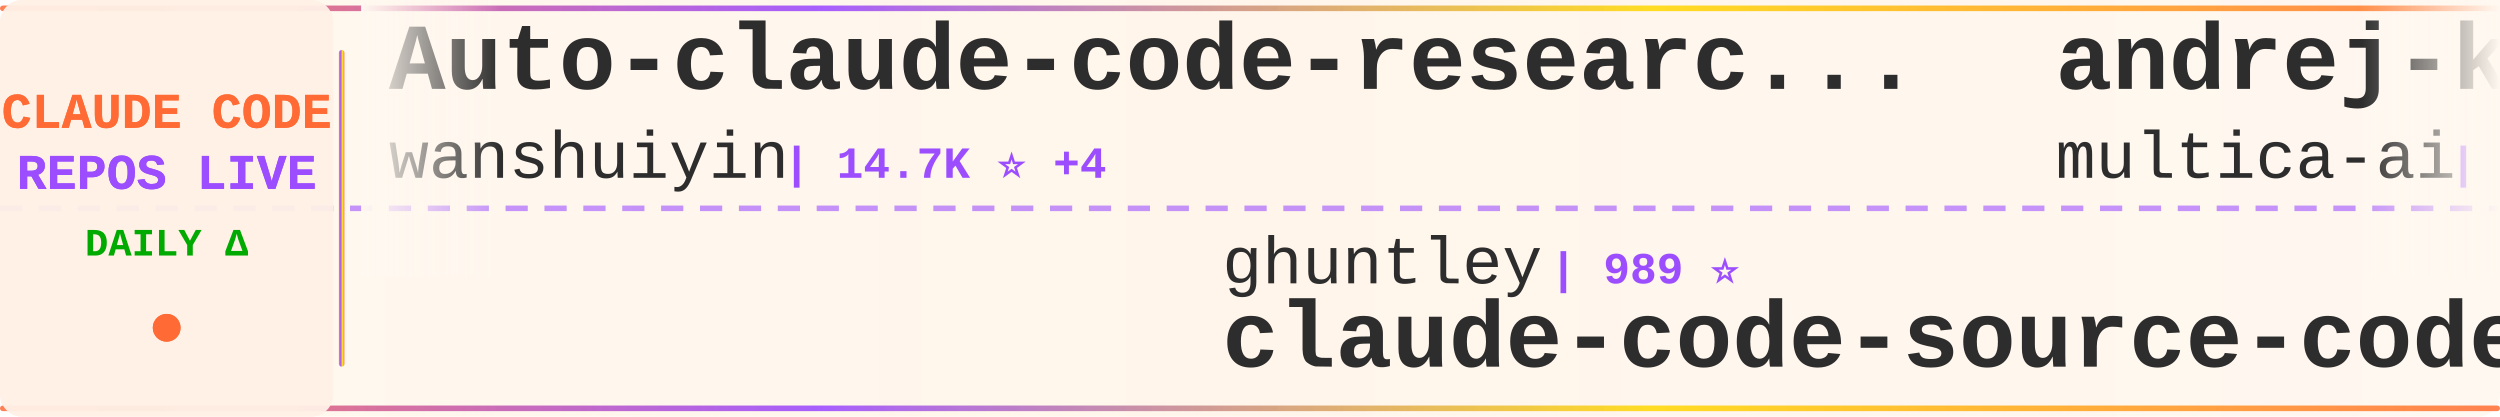
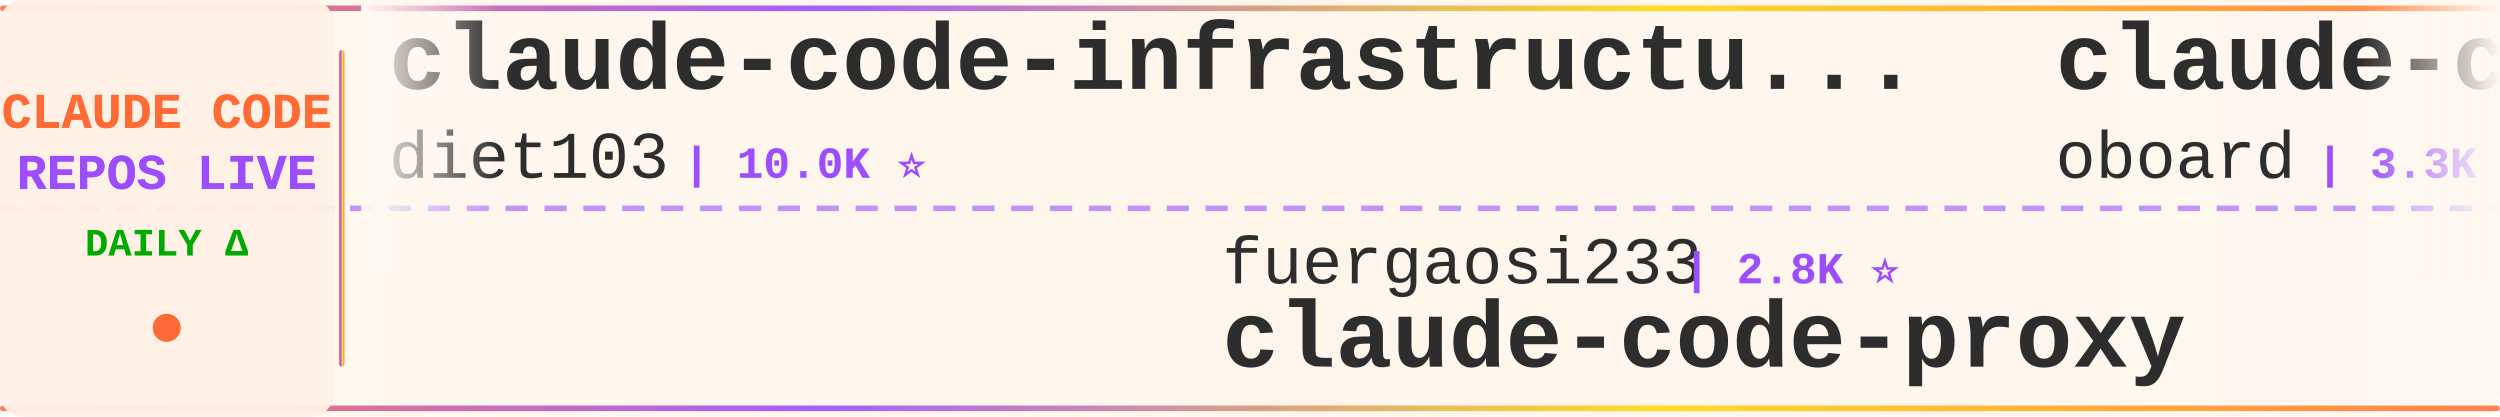
<svg xmlns="http://www.w3.org/2000/svg" width="900" height="150">
  <defs>
    <linearGradient id="tickerBg" x1="0%" y1="0%" x2="100%" y2="0%">
      <stop offset="0%" style="stop-color:#fff8f0;stop-opacity:0.98" />
      <stop offset="50%" style="stop-color:#fff5eb;stop-opacity:1" />
      <stop offset="100%" style="stop-color:#fff8f0;stop-opacity:0.98" />
    </linearGradient>
    <linearGradient id="borderGrad" x1="0%" y1="0%" x2="100%" y2="0%">
      <stop offset="0%" style="stop-color:#FF6B35;stop-opacity:0.85">
        <animate attributeName="stop-opacity" values="0.85;1;0.85" dur="2s" repeatCount="indefinite" />
      </stop>
      <stop offset="33%" style="stop-color:#9C4EFF;stop-opacity:0.9">
        <animate attributeName="stop-opacity" values="0.9;1;0.9" dur="2.2s" repeatCount="indefinite" />
      </stop>
      <stop offset="66%" style="stop-color:#FFD700;stop-opacity:0.85">
        <animate attributeName="stop-opacity" values="0.85;1;0.85" dur="1.8s" repeatCount="indefinite" />
      </stop>
      <stop offset="100%" style="stop-color:#FF6B35;stop-opacity:0.85">
        <animate attributeName="stop-opacity" values="0.85;1;0.85" dur="2s" repeatCount="indefinite" />
      </stop>
    </linearGradient>
    <filter id="textGlow">
      <feGaussianBlur stdDeviation="0.15" result="coloredBlur" />
      <feMerge>
        <feMergeNode in="coloredBlur" />
        <feMergeNode in="SourceGraphic" />
      </feMerge>
    </filter>
    <filter id="metricGlow">
      <feGaussianBlur stdDeviation="0.2" result="coloredBlur" />
      <feMerge>
        <feMergeNode in="coloredBlur" />
        <feMergeNode in="SourceGraphic" />
      </feMerge>
    </filter>
    <linearGradient id="leftFade" x1="0%" y1="0%" x2="100%" y2="0%">
      <stop offset="0%" style="stop-color:#fff8f0;stop-opacity:1" />
      <stop offset="100%" style="stop-color:#fff8f0;stop-opacity:0" />
    </linearGradient>
    <linearGradient id="rightFade" x1="0%" y1="0%" x2="100%" y2="0%">
      <stop offset="0%" style="stop-color:#fff8f0;stop-opacity:0" />
      <stop offset="100%" style="stop-color:#fff8f0;stop-opacity:1" />
    </linearGradient>
  </defs>
  <rect width="900" height="150" fill="url(#tickerBg)" rx="8" />
  <rect x="0" y="2" width="900" height="2" fill="url(#borderGrad)" rx="1" />
  <rect x="0" y="146" width="900" height="2" fill="url(#borderGrad)" rx="1" />
  <line x1="0" y1="75" x2="900" y2="75" stroke="#9C4EFF" stroke-width="2" stroke-dasharray="8 6" opacity="0.6" />
  <rect x="0" y="0" width="120" height="150" fill="#fff0e6" opacity="0.95" rx="8" />
  <text x="60" y="46" font-family="'Courier New', monospace" font-size="18" font-weight="bold" fill="#FF6B35" text-anchor="middle" filter="url(#textGlow)">
    CLAUDE CODE
  </text>
  <text x="60" y="68" font-family="'Courier New', monospace" font-size="18" font-weight="bold" fill="#9C4EFF" text-anchor="middle" filter="url(#textGlow)">
    REPOS LIVE
  </text>
  <text x="60" y="92" font-family="'Courier New', monospace" font-size="14" font-weight="bold" fill="#00aa00" text-anchor="middle">
    DAILY Δ
  </text>
  <circle cx="60" cy="118" r="5" fill="#FF6B35" filter="url(#metricGlow)">
    <animate attributeName="r" values="4;6;4" dur="1.5s" repeatCount="indefinite" />
    <animate attributeName="opacity" values="0.6;1;0.6" dur="1.5s" repeatCount="indefinite" />
  </circle>
  <rect x="122" y="18" width="2" height="114" fill="url(#borderGrad)" rx="1" />
  <clipPath id="tickerClip">
    <rect x="130" y="0" width="770" height="150" />
  </clipPath>
  <g clip-path="url(#tickerClip)">
    <g id="tickerItems">
      <animateTransform attributeName="transform" attributeType="XML" type="translate" from="0 0" to="-3000 0" dur="54s" repeatCount="indefinite" />
      <g transform="translate(0, 0)">
-         <text x="140" y="32" font-family="'Courier New', monospace" font-size="34" font-weight="bold" fill="#2d2d2d">Auto-claude-code-researc...</text>
-         <text x="140" y="64" font-family="'Courier New', monospace" font-size="24" font-weight="normal" fill="#2d2d2d" opacity="1.0">wanshuiyin</text>
-         <text x="282" y="64" font-family="'Courier New', monospace" font-size="16" font-weight="bold" fill="#9C4EFF"> | 14.7K ⭐ +4</text>
+         <text x="140" y="32" font-family="'Courier New', monospace" font-size="34" font-weight="bold" fill="#2d2d2d">claude-code-infrastructu...</text>
+         <text x="140" y="64" font-family="'Courier New', monospace" font-size="24" font-weight="normal" fill="#2d2d2d" opacity="1.0">diet103</text>
+         <text x="246" y="64" font-family="'Courier New', monospace" font-size="16" font-weight="bold" fill="#9C4EFF"> | 10.0K ⭐</text>
      </g>
      <g transform="translate(300, 0)">
-         <text x="140" y="102" font-family="'Courier New', monospace" font-size="24" font-weight="normal" fill="#2d2d2d" opacity="1.0">ghuntley</text>
-         <text x="258" y="102" font-family="'Courier New', monospace" font-size="16" font-weight="bold" fill="#9C4EFF"> | 989 ⭐</text>
-         <text x="140" y="132" font-family="'Courier New', monospace" font-size="34" font-weight="bold" fill="#2d2d2d">claude-code-source-code-...</text>
-       </g>
-       <g transform="translate(600, 0)">
-         <text x="140" y="32" font-family="'Courier New', monospace" font-size="34" font-weight="bold" fill="#2d2d2d">andrej-karpathy-skills</text>
-         <text x="140" y="64" font-family="'Courier New', monospace" font-size="24" font-weight="normal" fill="#2d2d2d" opacity="1.0">multica-ai</text>
-         <text x="282" y="64" font-family="'Courier New', monospace" font-size="16" font-weight="bold" fill="#9C4EFF"> | 202.5K ⭐ +46</text>
-       </g>
-       <g transform="translate(900, 0)">
-         <text x="140" y="102" font-family="'Courier New', monospace" font-size="24" font-weight="normal" fill="#2d2d2d" opacity="1.0">FlorianBruniaux</text>
-         <text x="342" y="102" font-family="'Courier New', monospace" font-size="16" font-weight="bold" fill="#9C4EFF"> | 5.7K ⭐</text>
-         <text x="140" y="132" font-family="'Courier New', monospace" font-size="34" font-weight="bold" fill="#2d2d2d">claude-code-ultimate-gui...</text>
-       </g>
-       <g transform="translate(1200, 0)">
-         <text x="140" y="32" font-family="'Courier New', monospace" font-size="34" font-weight="bold" fill="#2d2d2d">awesome-claude-code-tool...</text>
-         <text x="140" y="64" font-family="'Courier New', monospace" font-size="24" font-weight="normal" fill="#2d2d2d" opacity="1.0">rohitg00</text>
-         <text x="258" y="64" font-family="'Courier New', monospace" font-size="16" font-weight="bold" fill="#9C4EFF"> | 2.5K ⭐ +1</text>
-       </g>
-       <g transform="translate(1500, 0)">
-         <text x="140" y="102" font-family="'Courier New', monospace" font-size="24" font-weight="normal" fill="#2d2d2d" opacity="1.0">anthropics</text>
-         <text x="282" y="102" font-family="'Courier New', monospace" font-size="16" font-weight="bold" fill="#9C4EFF"> | 946 ⭐</text>
-         <text x="140" y="132" font-family="'Courier New', monospace" font-size="34" font-weight="bold" fill="#2d2d2d">claude-code-base-action</text>
-       </g>
-       <g transform="translate(1800, 0)">
-         <text x="140" y="32" font-family="'Courier New', monospace" font-size="34" font-weight="bold" fill="#2d2d2d">claude-code-my-workflow</text>
-         <text x="140" y="64" font-family="'Courier New', monospace" font-size="24" font-weight="normal" fill="#2d2d2d" opacity="1.0">pedrohcgs</text>
-         <text x="270" y="64" font-family="'Courier New', monospace" font-size="16" font-weight="bold" fill="#9C4EFF"> | 1.5K ⭐</text>
-       </g>
-       <g transform="translate(2100, 0)">
        <text x="140" y="102" font-family="'Courier New', monospace" font-size="24" font-weight="normal" fill="#2d2d2d" opacity="1.0">fuergaosi233</text>
        <text x="306" y="102" font-family="'Courier New', monospace" font-size="16" font-weight="bold" fill="#9C4EFF"> | 2.8K ⭐</text>
        <text x="140" y="132" font-family="'Courier New', monospace" font-size="34" font-weight="bold" fill="#2d2d2d">claude-code-proxy</text>
      </g>
+       <g transform="translate(600, 0)">
+         <text x="140" y="32" font-family="'Courier New', monospace" font-size="34" font-weight="bold" fill="#2d2d2d">claude-code-rev</text>
+         <text x="140" y="64" font-family="'Courier New', monospace" font-size="24" font-weight="normal" fill="#2d2d2d" opacity="1.0">oboard</text>
+         <text x="234" y="64" font-family="'Courier New', monospace" font-size="16" font-weight="bold" fill="#9C4EFF"> | 3.3K ⭐</text>
+       </g>
+       <g transform="translate(900, 0)">
+         <text x="140" y="102" font-family="'Courier New', monospace" font-size="24" font-weight="normal" fill="#2d2d2d" opacity="1.0">WorldFlowAI</text>
+         <text x="294" y="102" font-family="'Courier New', monospace" font-size="16" font-weight="bold" fill="#9C4EFF"> | 1.3K ⭐ +3</text>
+         <text x="140" y="132" font-family="'Courier New', monospace" font-size="34" font-weight="bold" fill="#2d2d2d">everything-claude-code</text>
+       </g>
+       <g transform="translate(1200, 0)">
+         <text x="140" y="32" font-family="'Courier New', monospace" font-size="34" font-weight="bold" fill="#2d2d2d">Open-ClaudeCode</text>
+         <text x="140" y="64" font-family="'Courier New', monospace" font-size="24" font-weight="normal" fill="#2d2d2d" opacity="1.0">LING71671</text>
+         <text x="270" y="64" font-family="'Courier New', monospace" font-size="16" font-weight="bold" fill="#9C4EFF"> | 941 ⭐</text>
+       </g>
+       <g transform="translate(1500, 0)">
+         <text x="140" y="102" font-family="'Courier New', monospace" font-size="24" font-weight="normal" fill="#2d2d2d" opacity="1.0">Pimzino</text>
+         <text x="246" y="102" font-family="'Courier New', monospace" font-size="16" font-weight="bold" fill="#9C4EFF"> | 3.8K ⭐ +1</text>
+         <text x="140" y="132" font-family="'Courier New', monospace" font-size="34" font-weight="bold" fill="#2d2d2d">claude-code-spec-workflo...</text>
+       </g>
+       <g transform="translate(1800, 0)">
+         <text x="140" y="32" font-family="'Courier New', monospace" font-size="34" font-weight="bold" fill="#2d2d2d">claude-code-hub</text>
+         <text x="140" y="64" font-family="'Courier New', monospace" font-size="24" font-weight="normal" fill="#2d2d2d" opacity="1.0">ding113</text>
+         <text x="246" y="64" font-family="'Courier New', monospace" font-size="16" font-weight="bold" fill="#9C4EFF"> | 3.3K ⭐ +1</text>
+       </g>
+       <g transform="translate(2100, 0)">
+         <text x="140" y="102" font-family="'Courier New', monospace" font-size="24" font-weight="normal" fill="#2d2d2d" opacity="1.0">JrCx7scC</text>
+         <text x="258" y="102" font-family="'Courier New', monospace" font-size="16" font-weight="bold" fill="#9C4EFF"> | 373 ⭐</text>
+         <text x="140" y="132" font-family="'Courier New', monospace" font-size="34" font-weight="bold" fill="#2d2d2d">claude-code-source</text>
+       </g>
      <g transform="translate(2400, 0)">
-         <text x="140" y="32" font-family="'Courier New', monospace" font-size="34" font-weight="bold" fill="#2d2d2d">claude-code-skills</text>
-         <text x="140" y="64" font-family="'Courier New', monospace" font-size="24" font-weight="normal" fill="#2d2d2d" opacity="1.0">daymade</text>
-         <text x="246" y="64" font-family="'Courier New', monospace" font-size="16" font-weight="bold" fill="#9C4EFF"> | 1.3K ⭐ +1</text>
+         <text x="140" y="32" font-family="'Courier New', monospace" font-size="34" font-weight="bold" fill="#2d2d2d">claude-code-video-toolki...</text>
+         <text x="140" y="64" font-family="'Courier New', monospace" font-size="24" font-weight="normal" fill="#2d2d2d" opacity="1.0">digitalsamba</text>
+         <text x="306" y="64" font-family="'Courier New', monospace" font-size="16" font-weight="bold" fill="#9C4EFF"> | 1.9K ⭐ -1</text>
      </g>
      <g transform="translate(2700, 0)">
-         <text x="140" y="102" font-family="'Courier New', monospace" font-size="24" font-weight="normal" fill="#2d2d2d" opacity="1.0">ding113</text>
-         <text x="246" y="102" font-family="'Courier New', monospace" font-size="16" font-weight="bold" fill="#9C4EFF"> | 3.3K ⭐</text>
-         <text x="140" y="132" font-family="'Courier New', monospace" font-size="34" font-weight="bold" fill="#2d2d2d">claude-code-hub</text>
+         <text x="140" y="102" font-family="'Courier New', monospace" font-size="24" font-weight="normal" fill="#2d2d2d" opacity="1.0">Alishahryar1</text>
+         <text x="306" y="102" font-family="'Courier New', monospace" font-size="16" font-weight="bold" fill="#9C4EFF"> | 45.5K ⭐ +7</text>
+         <text x="140" y="132" font-family="'Courier New', monospace" font-size="34" font-weight="bold" fill="#2d2d2d">free-claude-code</text>
      </g>
      <g transform="translate(3000, 0)">
-         <text x="140" y="32" font-family="'Courier New', monospace" font-size="34" font-weight="bold" fill="#2d2d2d">Auto-claude-code-researc...</text>
-         <text x="140" y="64" font-family="'Courier New', monospace" font-size="24" font-weight="normal" fill="#2d2d2d" opacity="1.0">wanshuiyin</text>
-         <text x="282" y="64" font-family="'Courier New', monospace" font-size="16" font-weight="bold" fill="#9C4EFF"> | 14.7K ⭐ +4</text>
+         <text x="140" y="32" font-family="'Courier New', monospace" font-size="34" font-weight="bold" fill="#2d2d2d">claude-code-infrastructu...</text>
+         <text x="140" y="64" font-family="'Courier New', monospace" font-size="24" font-weight="normal" fill="#2d2d2d" opacity="1.0">diet103</text>
+         <text x="246" y="64" font-family="'Courier New', monospace" font-size="16" font-weight="bold" fill="#9C4EFF"> | 10.0K ⭐</text>
      </g>
      <g transform="translate(3300, 0)">
-         <text x="140" y="102" font-family="'Courier New', monospace" font-size="24" font-weight="normal" fill="#2d2d2d" opacity="1.0">ghuntley</text>
-         <text x="258" y="102" font-family="'Courier New', monospace" font-size="16" font-weight="bold" fill="#9C4EFF"> | 989 ⭐</text>
-         <text x="140" y="132" font-family="'Courier New', monospace" font-size="34" font-weight="bold" fill="#2d2d2d">claude-code-source-code-...</text>
+         <text x="140" y="102" font-family="'Courier New', monospace" font-size="24" font-weight="normal" fill="#2d2d2d" opacity="1.0">fuergaosi233</text>
+         <text x="306" y="102" font-family="'Courier New', monospace" font-size="16" font-weight="bold" fill="#9C4EFF"> | 2.8K ⭐</text>
+         <text x="140" y="132" font-family="'Courier New', monospace" font-size="34" font-weight="bold" fill="#2d2d2d">claude-code-proxy</text>
      </g>
      <g transform="translate(3600, 0)">
-         <text x="140" y="32" font-family="'Courier New', monospace" font-size="34" font-weight="bold" fill="#2d2d2d">andrej-karpathy-skills</text>
-         <text x="140" y="64" font-family="'Courier New', monospace" font-size="24" font-weight="normal" fill="#2d2d2d" opacity="1.0">multica-ai</text>
-         <text x="282" y="64" font-family="'Courier New', monospace" font-size="16" font-weight="bold" fill="#9C4EFF"> | 202.5K ⭐ +46</text>
+         <text x="140" y="32" font-family="'Courier New', monospace" font-size="34" font-weight="bold" fill="#2d2d2d">claude-code-rev</text>
+         <text x="140" y="64" font-family="'Courier New', monospace" font-size="24" font-weight="normal" fill="#2d2d2d" opacity="1.0">oboard</text>
+         <text x="234" y="64" font-family="'Courier New', monospace" font-size="16" font-weight="bold" fill="#9C4EFF"> | 3.3K ⭐</text>
      </g>
      <g transform="translate(3900, 0)">
-         <text x="140" y="102" font-family="'Courier New', monospace" font-size="24" font-weight="normal" fill="#2d2d2d" opacity="1.0">FlorianBruniaux</text>
-         <text x="342" y="102" font-family="'Courier New', monospace" font-size="16" font-weight="bold" fill="#9C4EFF"> | 5.7K ⭐</text>
-         <text x="140" y="132" font-family="'Courier New', monospace" font-size="34" font-weight="bold" fill="#2d2d2d">claude-code-ultimate-gui...</text>
+         <text x="140" y="102" font-family="'Courier New', monospace" font-size="24" font-weight="normal" fill="#2d2d2d" opacity="1.0">WorldFlowAI</text>
+         <text x="294" y="102" font-family="'Courier New', monospace" font-size="16" font-weight="bold" fill="#9C4EFF"> | 1.3K ⭐ +3</text>
+         <text x="140" y="132" font-family="'Courier New', monospace" font-size="34" font-weight="bold" fill="#2d2d2d">everything-claude-code</text>
      </g>
    </g>
  </g>
  <rect x="130" y="0" width="50" height="100" fill="url(#leftFade)" />
  <rect x="850" y="0" width="50" height="100" fill="url(#rightFade)" />
</svg>
